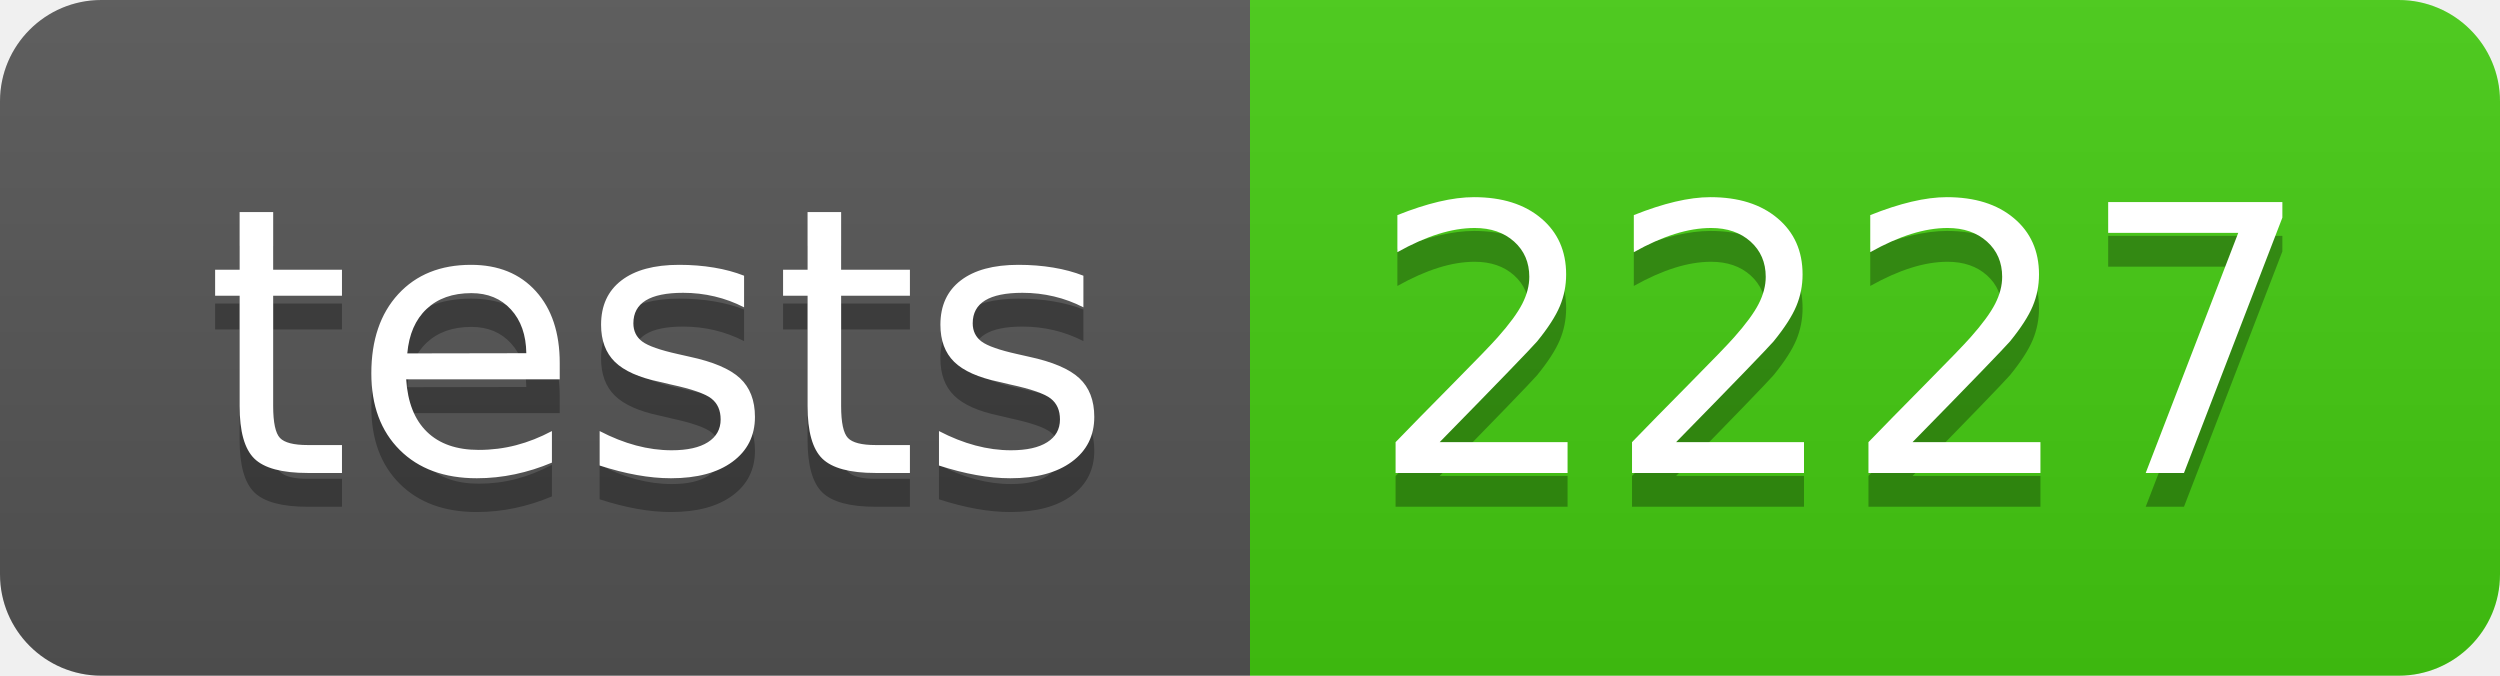
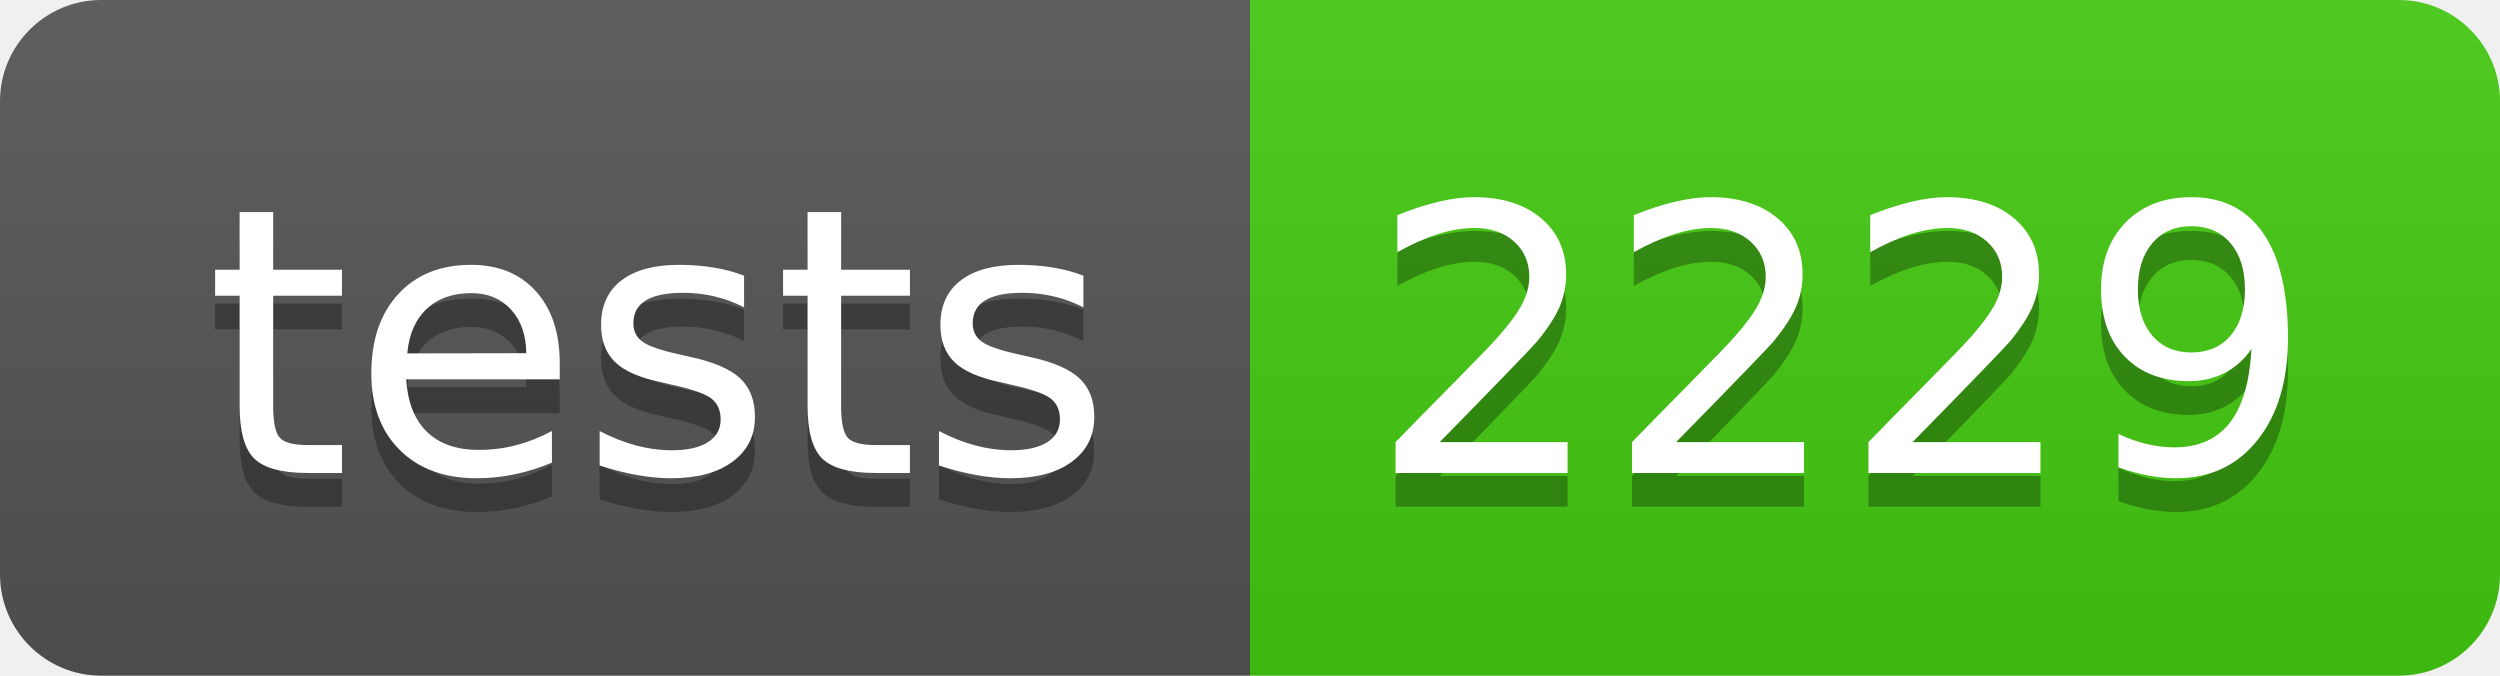
- <svg xmlns="http://www.w3.org/2000/svg" width="74" height="20" role="img" aria-label="tests: 2227">
+ <svg xmlns="http://www.w3.org/2000/svg" width="74" height="20" role="img" aria-label="tests: 2229">
  <linearGradient id="s" x2="0" y2="100%">
    <stop offset="0" stop-color="#bbb" stop-opacity=".1" />
    <stop offset="1" stop-opacity=".1" />
  </linearGradient>
  <clipPath id="r">
    <rect width="74" height="20" rx="3" fill="#fff" />
  </clipPath>
  <g clip-path="url(#r)">
    <rect width="37" height="20" fill="#555" />
    <rect x="37" width="37" height="20" fill="#4c1" />
    <rect width="74" height="20" fill="url(#s)" />
  </g>
  <g fill="#fff" text-anchor="middle" font-family="Verdana,Geneva,DejaVu Sans,sans-serif" text-rendering="geometricPrecision" font-size="110">
    <text aria-hidden="true" x="195" y="150" fill="#010101" fill-opacity=".3" transform="scale(.1)" textLength="270">tests</text>
    <text x="195" y="140" transform="scale(.1)" fill="#fff" textLength="270">tests</text>
-     <text aria-hidden="true" x="545" y="150" fill="#010101" fill-opacity=".3" transform="scale(.1)" textLength="270">2227</text>
-     <text x="545" y="140" transform="scale(.1)" fill="#fff" textLength="270">2227</text>
+     <text aria-hidden="true" x="545" y="150" fill="#010101" fill-opacity=".3" transform="scale(.1)" textLength="270">2229</text>
+     <text x="545" y="140" transform="scale(.1)" fill="#fff" textLength="270">2229</text>
  </g>
</svg>
